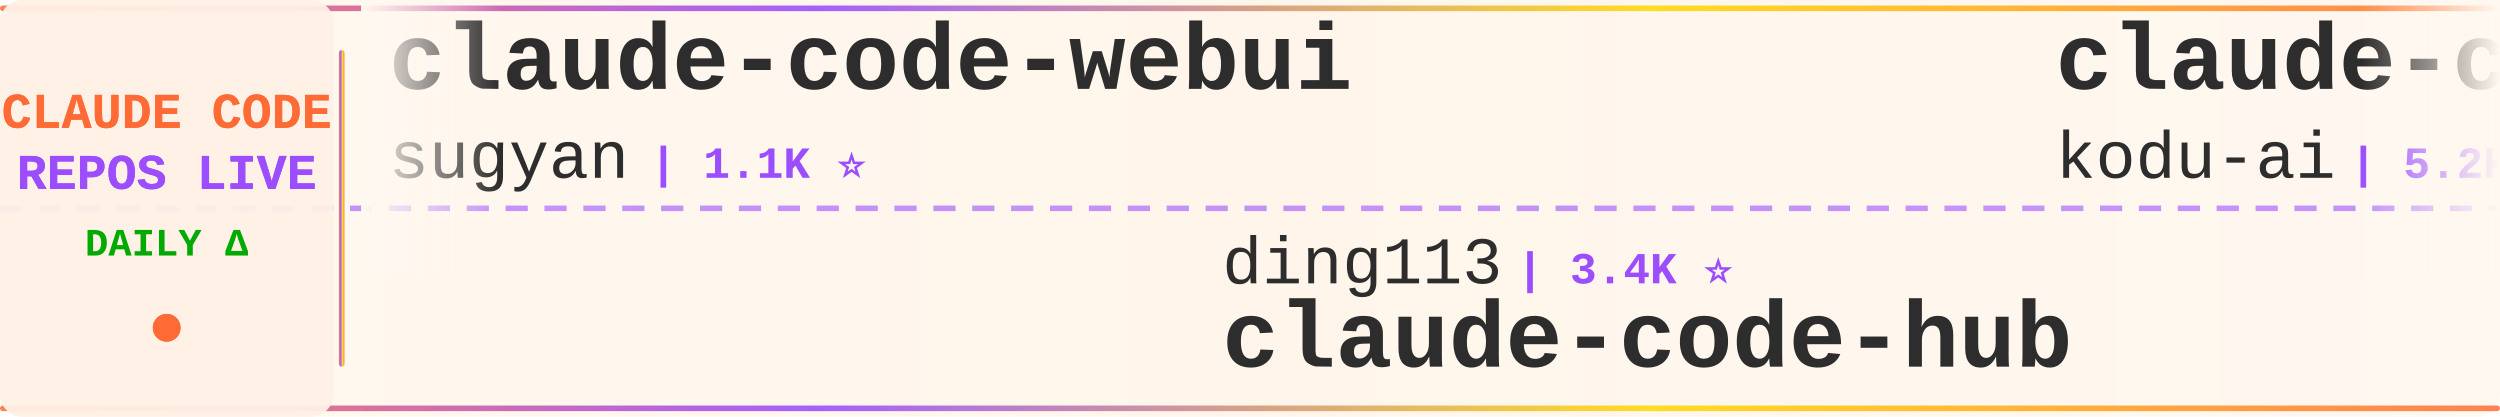
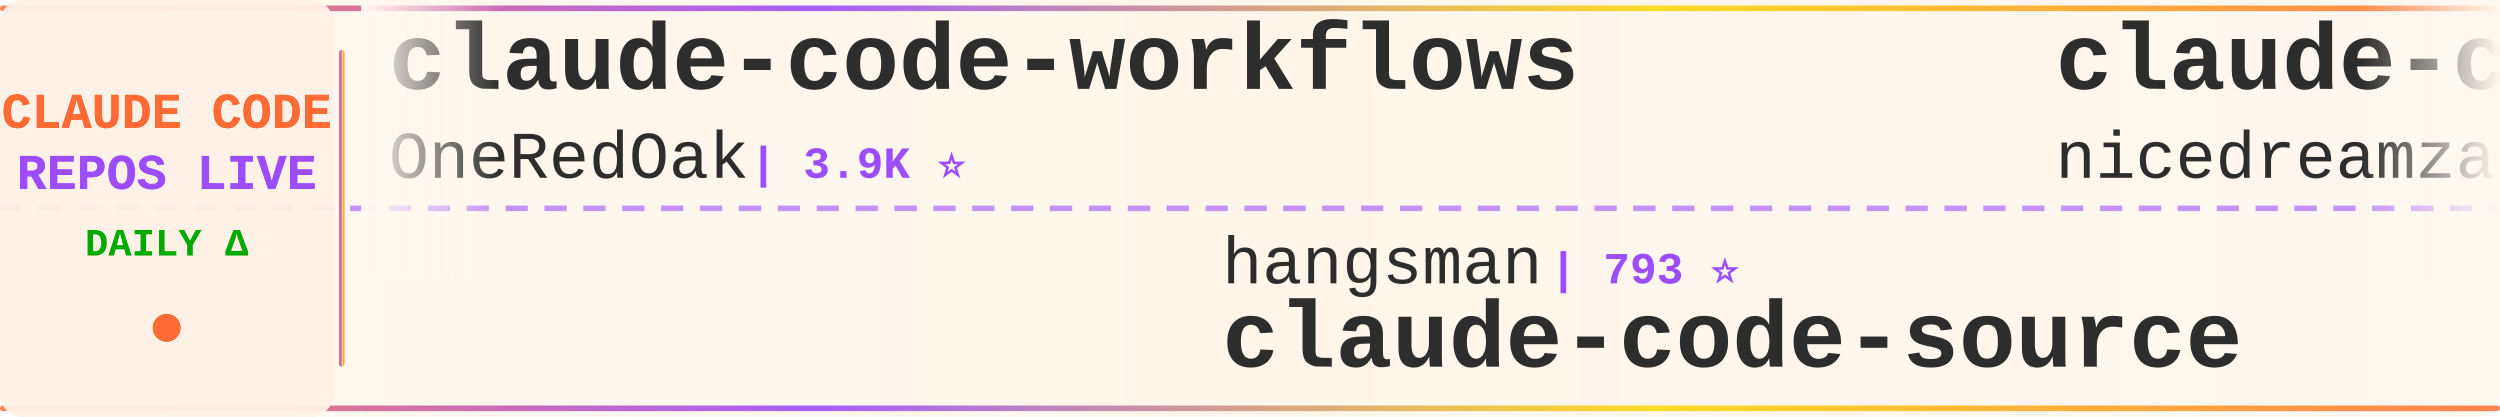
<svg xmlns="http://www.w3.org/2000/svg" width="900" height="150">
  <defs>
    <linearGradient id="tickerBg" x1="0%" y1="0%" x2="100%" y2="0%">
      <stop offset="0%" style="stop-color:#fff8f0;stop-opacity:0.98" />
      <stop offset="50%" style="stop-color:#fff5eb;stop-opacity:1" />
      <stop offset="100%" style="stop-color:#fff8f0;stop-opacity:0.98" />
    </linearGradient>
    <linearGradient id="borderGrad" x1="0%" y1="0%" x2="100%" y2="0%">
      <stop offset="0%" style="stop-color:#FF6B35;stop-opacity:0.85">
        <animate attributeName="stop-opacity" values="0.85;1;0.85" dur="2s" repeatCount="indefinite" />
      </stop>
      <stop offset="33%" style="stop-color:#9C4EFF;stop-opacity:0.9">
        <animate attributeName="stop-opacity" values="0.9;1;0.9" dur="2.2s" repeatCount="indefinite" />
      </stop>
      <stop offset="66%" style="stop-color:#FFD700;stop-opacity:0.85">
        <animate attributeName="stop-opacity" values="0.85;1;0.85" dur="1.8s" repeatCount="indefinite" />
      </stop>
      <stop offset="100%" style="stop-color:#FF6B35;stop-opacity:0.85">
        <animate attributeName="stop-opacity" values="0.85;1;0.85" dur="2s" repeatCount="indefinite" />
      </stop>
    </linearGradient>
    <filter id="textGlow">
      <feGaussianBlur stdDeviation="0.15" result="coloredBlur" />
      <feMerge>
        <feMergeNode in="coloredBlur" />
        <feMergeNode in="SourceGraphic" />
      </feMerge>
    </filter>
    <filter id="metricGlow">
      <feGaussianBlur stdDeviation="0.2" result="coloredBlur" />
      <feMerge>
        <feMergeNode in="coloredBlur" />
        <feMergeNode in="SourceGraphic" />
      </feMerge>
    </filter>
    <linearGradient id="leftFade" x1="0%" y1="0%" x2="100%" y2="0%">
      <stop offset="0%" style="stop-color:#fff8f0;stop-opacity:1" />
      <stop offset="100%" style="stop-color:#fff8f0;stop-opacity:0" />
    </linearGradient>
    <linearGradient id="rightFade" x1="0%" y1="0%" x2="100%" y2="0%">
      <stop offset="0%" style="stop-color:#fff8f0;stop-opacity:0" />
      <stop offset="100%" style="stop-color:#fff8f0;stop-opacity:1" />
    </linearGradient>
  </defs>
  <rect width="900" height="150" fill="url(#tickerBg)" rx="8" />
  <rect x="0" y="2" width="900" height="2" fill="url(#borderGrad)" rx="1" />
  <rect x="0" y="146" width="900" height="2" fill="url(#borderGrad)" rx="1" />
  <line x1="0" y1="75" x2="900" y2="75" stroke="#9C4EFF" stroke-width="2" stroke-dasharray="8 6" opacity="0.6" />
  <rect x="0" y="0" width="120" height="150" fill="#fff0e6" opacity="0.95" rx="8" />
  <text x="60" y="46" font-family="'Courier New', monospace" font-size="18" font-weight="bold" fill="#FF6B35" text-anchor="middle" filter="url(#textGlow)">
    CLAUDE CODE
  </text>
  <text x="60" y="68" font-family="'Courier New', monospace" font-size="18" font-weight="bold" fill="#9C4EFF" text-anchor="middle" filter="url(#textGlow)">
    REPOS LIVE
  </text>
  <text x="60" y="92" font-family="'Courier New', monospace" font-size="14" font-weight="bold" fill="#00aa00" text-anchor="middle">
    DAILY Δ
  </text>
  <circle cx="60" cy="118" r="5" fill="#FF6B35" filter="url(#metricGlow)">
    <animate attributeName="r" values="4;6;4" dur="1.5s" repeatCount="indefinite" />
    <animate attributeName="opacity" values="0.6;1;0.6" dur="1.5s" repeatCount="indefinite" />
  </circle>
  <rect x="122" y="18" width="2" height="114" fill="url(#borderGrad)" rx="1" />
  <clipPath id="tickerClip">
    <rect x="130" y="0" width="770" height="150" />
  </clipPath>
  <g clip-path="url(#tickerClip)">
    <g id="tickerItems">
      <animateTransform attributeName="transform" attributeType="XML" type="translate" from="0 0" to="-3000 0" dur="54s" repeatCount="indefinite" />
      <g transform="translate(0, 0)">
-         <text x="140" y="32" font-family="'Courier New', monospace" font-size="34" font-weight="bold" fill="#2d2d2d">claude-code-webui</text>
-         <text x="140" y="64" font-family="'Courier New', monospace" font-size="24" font-weight="normal" fill="#2d2d2d" opacity="1.0">sugyan</text>
-         <text x="234" y="64" font-family="'Courier New', monospace" font-size="16" font-weight="bold" fill="#9C4EFF"> | 1.1K ⭐</text>
+         <text x="140" y="32" font-family="'Courier New', monospace" font-size="34" font-weight="bold" fill="#2d2d2d">claude-code-workflows</text>
+         <text x="140" y="64" font-family="'Courier New', monospace" font-size="24" font-weight="normal" fill="#2d2d2d" opacity="1.0">OneRedOak</text>
+         <text x="270" y="64" font-family="'Courier New', monospace" font-size="16" font-weight="bold" fill="#9C4EFF"> | 3.9K ⭐</text>
      </g>
      <g transform="translate(300, 0)">
-         <text x="140" y="102" font-family="'Courier New', monospace" font-size="24" font-weight="normal" fill="#2d2d2d" opacity="1.0">ding113</text>
-         <text x="246" y="102" font-family="'Courier New', monospace" font-size="16" font-weight="bold" fill="#9C4EFF"> | 3.4K ⭐</text>
-         <text x="140" y="132" font-family="'Courier New', monospace" font-size="34" font-weight="bold" fill="#2d2d2d">claude-code-hub</text>
-       </g>
-       <g transform="translate(600, 0)">
-         <text x="140" y="32" font-family="'Courier New', monospace" font-size="34" font-weight="bold" fill="#2d2d2d">claude-coder</text>
-         <text x="140" y="64" font-family="'Courier New', monospace" font-size="24" font-weight="normal" fill="#2d2d2d" opacity="1.0">kodu-ai</text>
-         <text x="246" y="64" font-family="'Courier New', monospace" font-size="16" font-weight="bold" fill="#9C4EFF"> | 5.2K ⭐</text>
-       </g>
-       <g transform="translate(900, 0)">
-         <text x="140" y="102" font-family="'Courier New', monospace" font-size="24" font-weight="normal" fill="#2d2d2d" opacity="1.0">https-deeplearning-ai</text>
-         <text x="414" y="102" font-family="'Courier New', monospace" font-size="16" font-weight="bold" fill="#9C4EFF"> | 547 ⭐</text>
-         <text x="140" y="132" font-family="'Courier New', monospace" font-size="34" font-weight="bold" fill="#2d2d2d">sc-claude-code-files</text>
-       </g>
-       <g transform="translate(1200, 0)">
-         <text x="140" y="32" font-family="'Courier New', monospace" font-size="34" font-weight="bold" fill="#2d2d2d">awesome-claude-code-plug...</text>
-         <text x="140" y="64" font-family="'Courier New', monospace" font-size="24" font-weight="normal" fill="#2d2d2d" opacity="1.0">ccplugins</text>
-         <text x="270" y="64" font-family="'Courier New', monospace" font-size="16" font-weight="bold" fill="#9C4EFF"> | 935 ⭐</text>
-       </g>
-       <g transform="translate(1500, 0)">
-         <text x="140" y="102" font-family="'Courier New', monospace" font-size="24" font-weight="normal" fill="#2d2d2d" opacity="1.0">1rgs</text>
-         <text x="210" y="102" font-family="'Courier New', monospace" font-size="16" font-weight="bold" fill="#9C4EFF"> | 3.7K ⭐ +1</text>
-         <text x="140" y="132" font-family="'Courier New', monospace" font-size="34" font-weight="bold" fill="#2d2d2d">claude-code-proxy</text>
-       </g>
-       <g transform="translate(1800, 0)">
-         <text x="140" y="32" font-family="'Courier New', monospace" font-size="34" font-weight="bold" fill="#2d2d2d">Claude-code</text>
-         <text x="140" y="64" font-family="'Courier New', monospace" font-size="24" font-weight="normal" fill="#2d2d2d" opacity="1.0">zstmfhy</text>
-         <text x="246" y="64" font-family="'Courier New', monospace" font-size="16" font-weight="bold" fill="#9C4EFF"> | 189 ⭐</text>
-       </g>
-       <g transform="translate(2100, 0)">
        <text x="140" y="102" font-family="'Courier New', monospace" font-size="24" font-weight="normal" fill="#2d2d2d" opacity="1.0">hangsman</text>
        <text x="258" y="102" font-family="'Courier New', monospace" font-size="16" font-weight="bold" fill="#9C4EFF"> | 793 ⭐</text>
        <text x="140" y="132" font-family="'Courier New', monospace" font-size="34" font-weight="bold" fill="#2d2d2d">claude-code-source</text>
      </g>
+       <g transform="translate(600, 0)">
+         <text x="140" y="32" font-family="'Courier New', monospace" font-size="34" font-weight="bold" fill="#2d2d2d">claude-code-local</text>
+         <text x="140" y="64" font-family="'Courier New', monospace" font-size="24" font-weight="normal" fill="#2d2d2d" opacity="1.0">nicedreamzapp</text>
+         <text x="318" y="64" font-family="'Courier New', monospace" font-size="16" font-weight="bold" fill="#9C4EFF"> | 3.3K ⭐ -1</text>
+       </g>
+       <g transform="translate(900, 0)">
+         <text x="140" y="102" font-family="'Courier New', monospace" font-size="24" font-weight="normal" fill="#2d2d2d" opacity="1.0">anthropics</text>
+         <text x="282" y="102" font-family="'Courier New', monospace" font-size="16" font-weight="bold" fill="#9C4EFF"> | 144.8K ⭐ +22</text>
+         <text x="140" y="132" font-family="'Courier New', monospace" font-size="34" font-weight="bold" fill="#2d2d2d">claude-code</text>
+       </g>
+       <g transform="translate(1200, 0)">
+         <text x="140" y="32" font-family="'Courier New', monospace" font-size="34" font-weight="bold" fill="#2d2d2d">claude-code-cli</text>
+         <text x="140" y="64" font-family="'Courier New', monospace" font-size="24" font-weight="normal" fill="#2d2d2d" opacity="1.0">huangserva</text>
+         <text x="282" y="64" font-family="'Courier New', monospace" font-size="16" font-weight="bold" fill="#9C4EFF"> | 628 ⭐</text>
+       </g>
+       <g transform="translate(1500, 0)">
+         <text x="140" y="102" font-family="'Courier New', monospace" font-size="24" font-weight="normal" fill="#2d2d2d" opacity="1.0">RishabhK103</text>
+         <text x="294" y="102" font-family="'Courier New', monospace" font-size="16" font-weight="bold" fill="#9C4EFF"> | 104 ⭐</text>
+         <text x="140" y="132" font-family="'Courier New', monospace" font-size="34" font-weight="bold" fill="#2d2d2d">claude-code</text>
+       </g>
+       <g transform="translate(1800, 0)">
+         <text x="140" y="32" font-family="'Courier New', monospace" font-size="34" font-weight="bold" fill="#2d2d2d">claude-code-security-rev...</text>
+         <text x="140" y="64" font-family="'Courier New', monospace" font-size="24" font-weight="normal" fill="#2d2d2d" opacity="1.0">anthropics</text>
+         <text x="282" y="64" font-family="'Courier New', monospace" font-size="16" font-weight="bold" fill="#9C4EFF"> | 6.2K ⭐</text>
+       </g>
+       <g transform="translate(2100, 0)">
+         <text x="140" y="102" font-family="'Courier New', monospace" font-size="24" font-weight="normal" fill="#2d2d2d" opacity="1.0">alejandrobalderas</text>
+         <text x="366" y="102" font-family="'Courier New', monospace" font-size="16" font-weight="bold" fill="#9C4EFF"> | 2.8K ⭐ +1</text>
+         <text x="140" y="132" font-family="'Courier New', monospace" font-size="34" font-weight="bold" fill="#2d2d2d">claude-code-from-source</text>
+       </g>
      <g transform="translate(2400, 0)">
-         <text x="140" y="32" font-family="'Courier New', monospace" font-size="34" font-weight="bold" fill="#2d2d2d">awesome-claude-code-suba...</text>
-         <text x="140" y="64" font-family="'Courier New', monospace" font-size="24" font-weight="normal" fill="#2d2d2d" opacity="1.0">VoltAgent</text>
-         <text x="270" y="64" font-family="'Courier New', monospace" font-size="16" font-weight="bold" fill="#9C4EFF"> | 25.0K ⭐ +3</text>
+         <text x="140" y="32" font-family="'Courier New', monospace" font-size="34" font-weight="bold" fill="#2d2d2d">free-claude-code</text>
+         <text x="140" y="64" font-family="'Courier New', monospace" font-size="24" font-weight="normal" fill="#2d2d2d" opacity="1.0">Alishahryar1</text>
+         <text x="306" y="64" font-family="'Courier New', monospace" font-size="16" font-weight="bold" fill="#9C4EFF"> | 54.5K ⭐ +40</text>
      </g>
      <g transform="translate(2700, 0)">
-         <text x="140" y="102" font-family="'Courier New', monospace" font-size="24" font-weight="normal" fill="#2d2d2d" opacity="1.0">Onewon</text>
-         <text x="234" y="102" font-family="'Courier New', monospace" font-size="16" font-weight="bold" fill="#9C4EFF"> | 181 ⭐</text>
-         <text x="140" y="132" font-family="'Courier New', monospace" font-size="34" font-weight="bold" fill="#2d2d2d">claude-code</text>
+         <text x="140" y="102" font-family="'Courier New', monospace" font-size="24" font-weight="normal" fill="#2d2d2d" opacity="1.0">andrew-kramer-inno</text>
+         <text x="378" y="102" font-family="'Courier New', monospace" font-size="16" font-weight="bold" fill="#9C4EFF"> | 595 ⭐</text>
+         <text x="140" y="132" font-family="'Courier New', monospace" font-size="34" font-weight="bold" fill="#2d2d2d">claude-code-source-build</text>
      </g>
      <g transform="translate(3000, 0)">
-         <text x="140" y="32" font-family="'Courier New', monospace" font-size="34" font-weight="bold" fill="#2d2d2d">claude-code-webui</text>
-         <text x="140" y="64" font-family="'Courier New', monospace" font-size="24" font-weight="normal" fill="#2d2d2d" opacity="1.0">sugyan</text>
-         <text x="234" y="64" font-family="'Courier New', monospace" font-size="16" font-weight="bold" fill="#9C4EFF"> | 1.1K ⭐</text>
+         <text x="140" y="32" font-family="'Courier New', monospace" font-size="34" font-weight="bold" fill="#2d2d2d">claude-code-workflows</text>
+         <text x="140" y="64" font-family="'Courier New', monospace" font-size="24" font-weight="normal" fill="#2d2d2d" opacity="1.0">OneRedOak</text>
+         <text x="270" y="64" font-family="'Courier New', monospace" font-size="16" font-weight="bold" fill="#9C4EFF"> | 3.9K ⭐</text>
      </g>
      <g transform="translate(3300, 0)">
-         <text x="140" y="102" font-family="'Courier New', monospace" font-size="24" font-weight="normal" fill="#2d2d2d" opacity="1.0">ding113</text>
-         <text x="246" y="102" font-family="'Courier New', monospace" font-size="16" font-weight="bold" fill="#9C4EFF"> | 3.4K ⭐</text>
-         <text x="140" y="132" font-family="'Courier New', monospace" font-size="34" font-weight="bold" fill="#2d2d2d">claude-code-hub</text>
+         <text x="140" y="102" font-family="'Courier New', monospace" font-size="24" font-weight="normal" fill="#2d2d2d" opacity="1.0">hangsman</text>
+         <text x="258" y="102" font-family="'Courier New', monospace" font-size="16" font-weight="bold" fill="#9C4EFF"> | 793 ⭐</text>
+         <text x="140" y="132" font-family="'Courier New', monospace" font-size="34" font-weight="bold" fill="#2d2d2d">claude-code-source</text>
      </g>
      <g transform="translate(3600, 0)">
-         <text x="140" y="32" font-family="'Courier New', monospace" font-size="34" font-weight="bold" fill="#2d2d2d">claude-coder</text>
-         <text x="140" y="64" font-family="'Courier New', monospace" font-size="24" font-weight="normal" fill="#2d2d2d" opacity="1.0">kodu-ai</text>
-         <text x="246" y="64" font-family="'Courier New', monospace" font-size="16" font-weight="bold" fill="#9C4EFF"> | 5.2K ⭐</text>
+         <text x="140" y="32" font-family="'Courier New', monospace" font-size="34" font-weight="bold" fill="#2d2d2d">claude-code-local</text>
+         <text x="140" y="64" font-family="'Courier New', monospace" font-size="24" font-weight="normal" fill="#2d2d2d" opacity="1.0">nicedreamzapp</text>
+         <text x="318" y="64" font-family="'Courier New', monospace" font-size="16" font-weight="bold" fill="#9C4EFF"> | 3.3K ⭐ -1</text>
      </g>
      <g transform="translate(3900, 0)">
-         <text x="140" y="102" font-family="'Courier New', monospace" font-size="24" font-weight="normal" fill="#2d2d2d" opacity="1.0">https-deeplearning-ai</text>
-         <text x="414" y="102" font-family="'Courier New', monospace" font-size="16" font-weight="bold" fill="#9C4EFF"> | 547 ⭐</text>
-         <text x="140" y="132" font-family="'Courier New', monospace" font-size="34" font-weight="bold" fill="#2d2d2d">sc-claude-code-files</text>
+         <text x="140" y="102" font-family="'Courier New', monospace" font-size="24" font-weight="normal" fill="#2d2d2d" opacity="1.0">anthropics</text>
+         <text x="282" y="102" font-family="'Courier New', monospace" font-size="16" font-weight="bold" fill="#9C4EFF"> | 144.8K ⭐ +22</text>
+         <text x="140" y="132" font-family="'Courier New', monospace" font-size="34" font-weight="bold" fill="#2d2d2d">claude-code</text>
      </g>
    </g>
  </g>
  <rect x="130" y="0" width="50" height="100" fill="url(#leftFade)" />
  <rect x="850" y="0" width="50" height="100" fill="url(#rightFade)" />
</svg>
